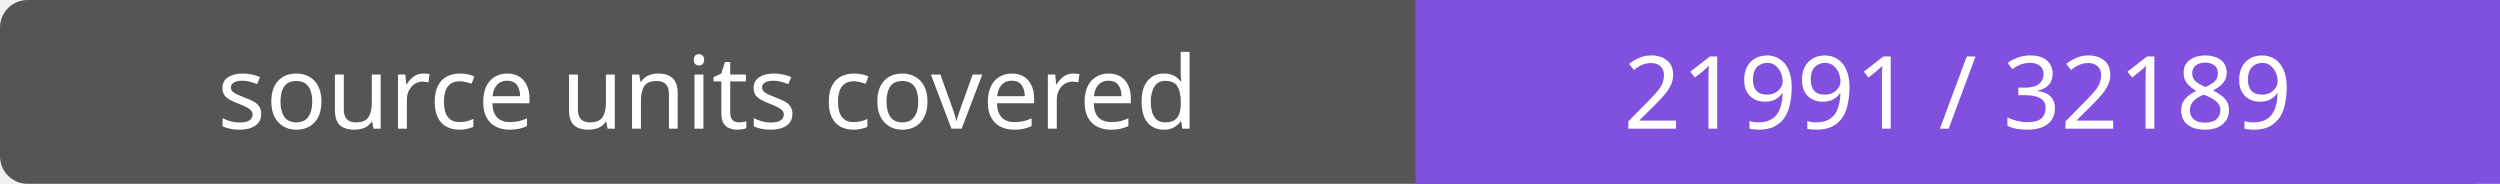
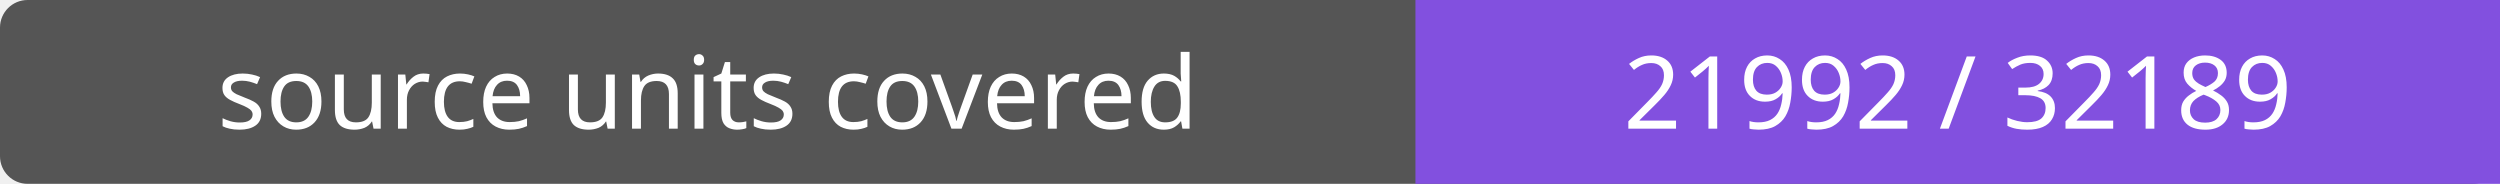
- <svg xmlns="http://www.w3.org/2000/svg" width="272" height="20" role="img" aria-label="source units covered: 21991 / 32189">
+ <svg xmlns="http://www.w3.org/2000/svg" width="272" height="20" role="img" aria-label="source units covered: 21992 / 32189">
  <rect width="272" height="20" rx="3" fill="#555" />
  <path fill="#8250df" d="M154 0h118v20H154z" />
  <g fill="#fff" text-anchor="middle" font-family="Verdana,sans-serif" font-size="11">
    <text x="77.0" y="14">source units covered</text>
-     <text x="213.0" y="14">21991 / 32189</text>
+     <text x="213.0" y="14">21992 / 32189</text>
  </g>
</svg>
